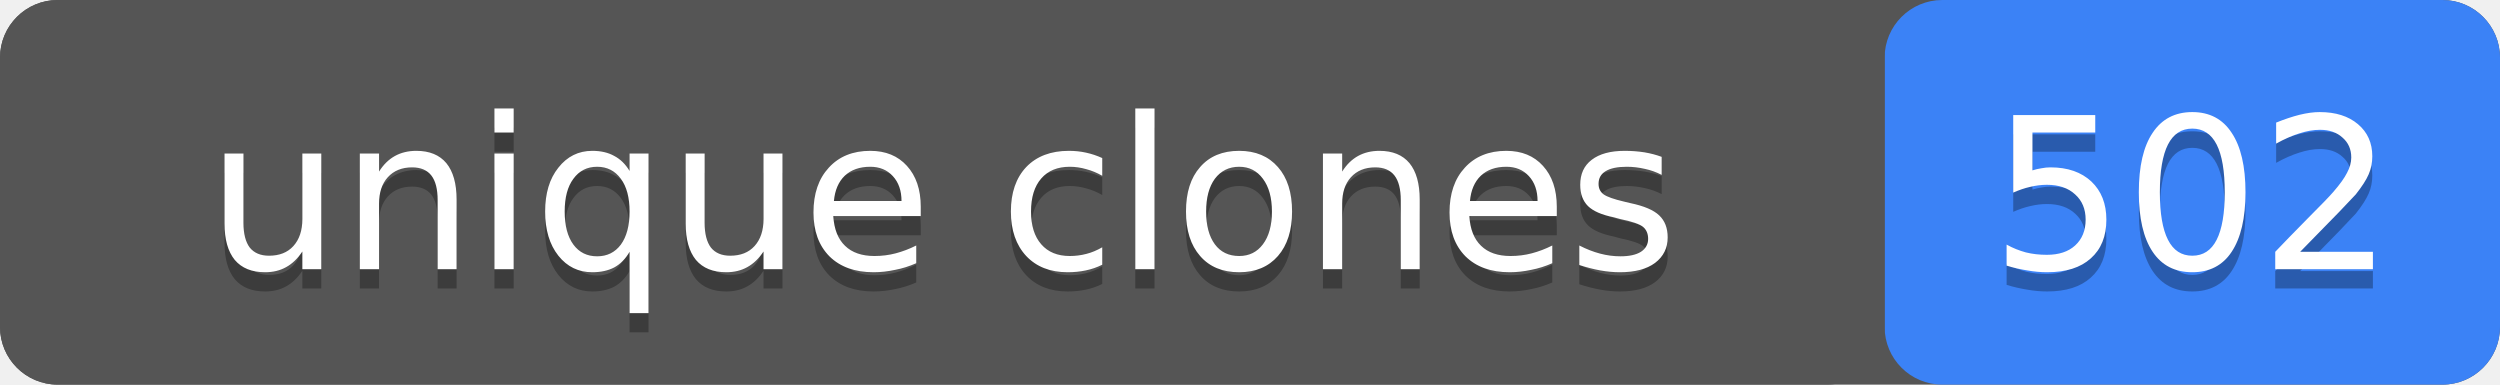
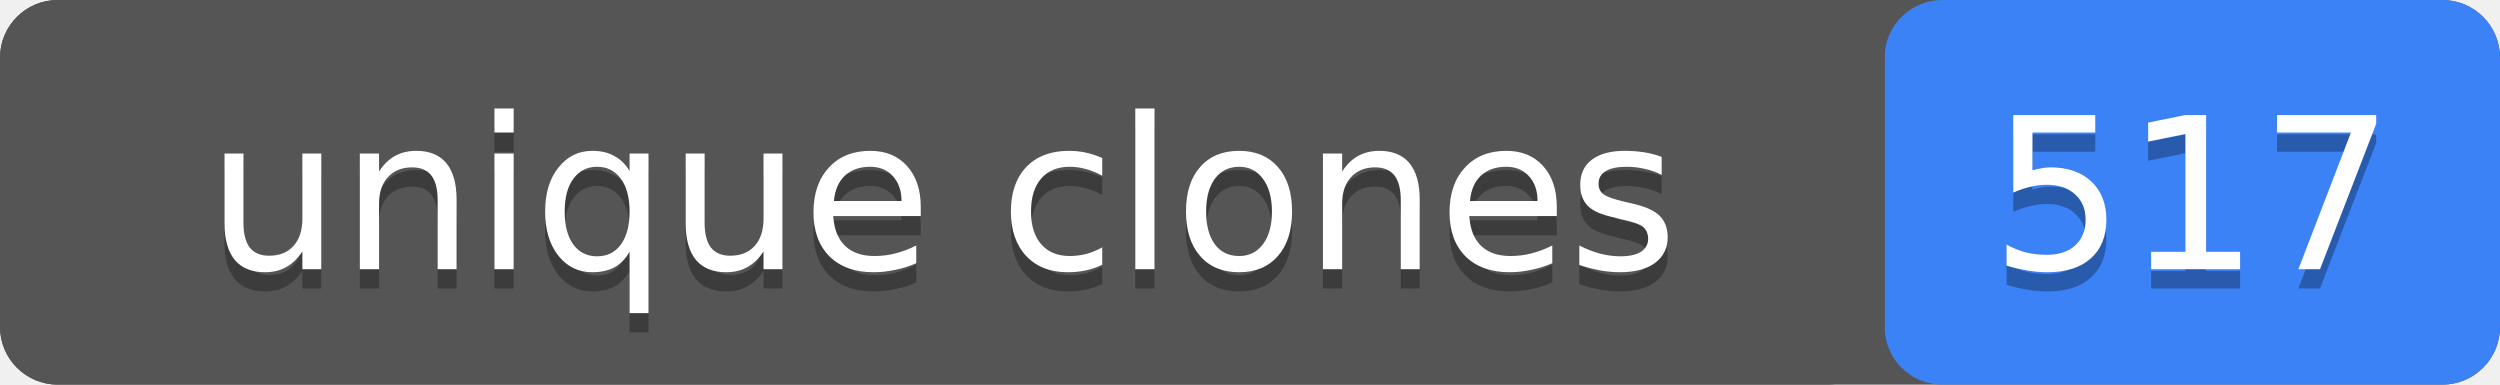
- <svg xmlns="http://www.w3.org/2000/svg" width="130" height="20" role="img" aria-label="unique clones: 502">
+ <svg xmlns="http://www.w3.org/2000/svg" width="130" height="20" role="img" aria-label="unique clones: 517">
  <rect width="130" height="20" rx="3" fill="#555" />
  <rect x="98" width="32" height="20" rx="3" fill="#3b82f6" />
  <rect width="98" height="20" rx="3" fill="#555" />
  <g fill="#fff" text-anchor="middle" font-family="Verdana,Geneva,DejaVu Sans,sans-serif" font-size="11">
    <text x="49" y="15" fill="#010101" fill-opacity=".3">unique clones</text>
    <text x="49" y="14">unique clones</text>
-     <text x="114" y="15" fill="#010101" fill-opacity=".3">502</text>
-     <text x="114" y="14">502</text>
+     <text x="114" y="15" fill="#010101" fill-opacity=".3">517</text>
+     <text x="114" y="14">517</text>
  </g>
</svg>
